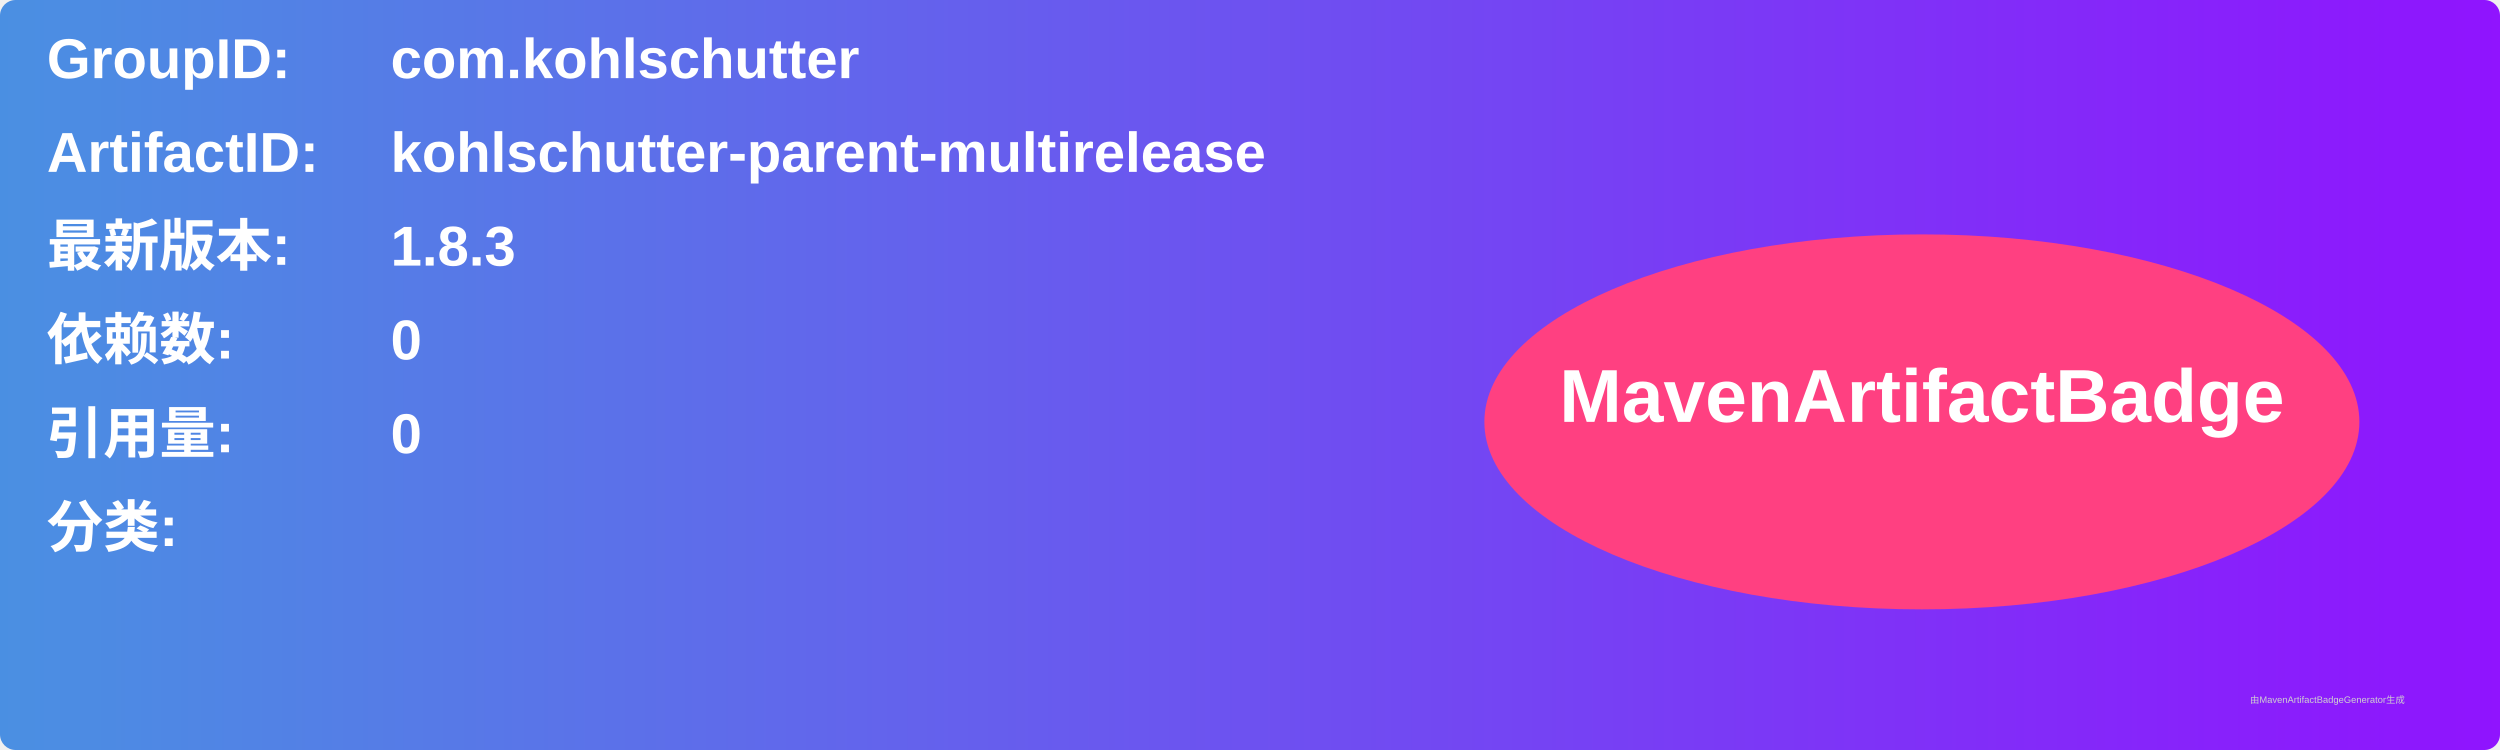
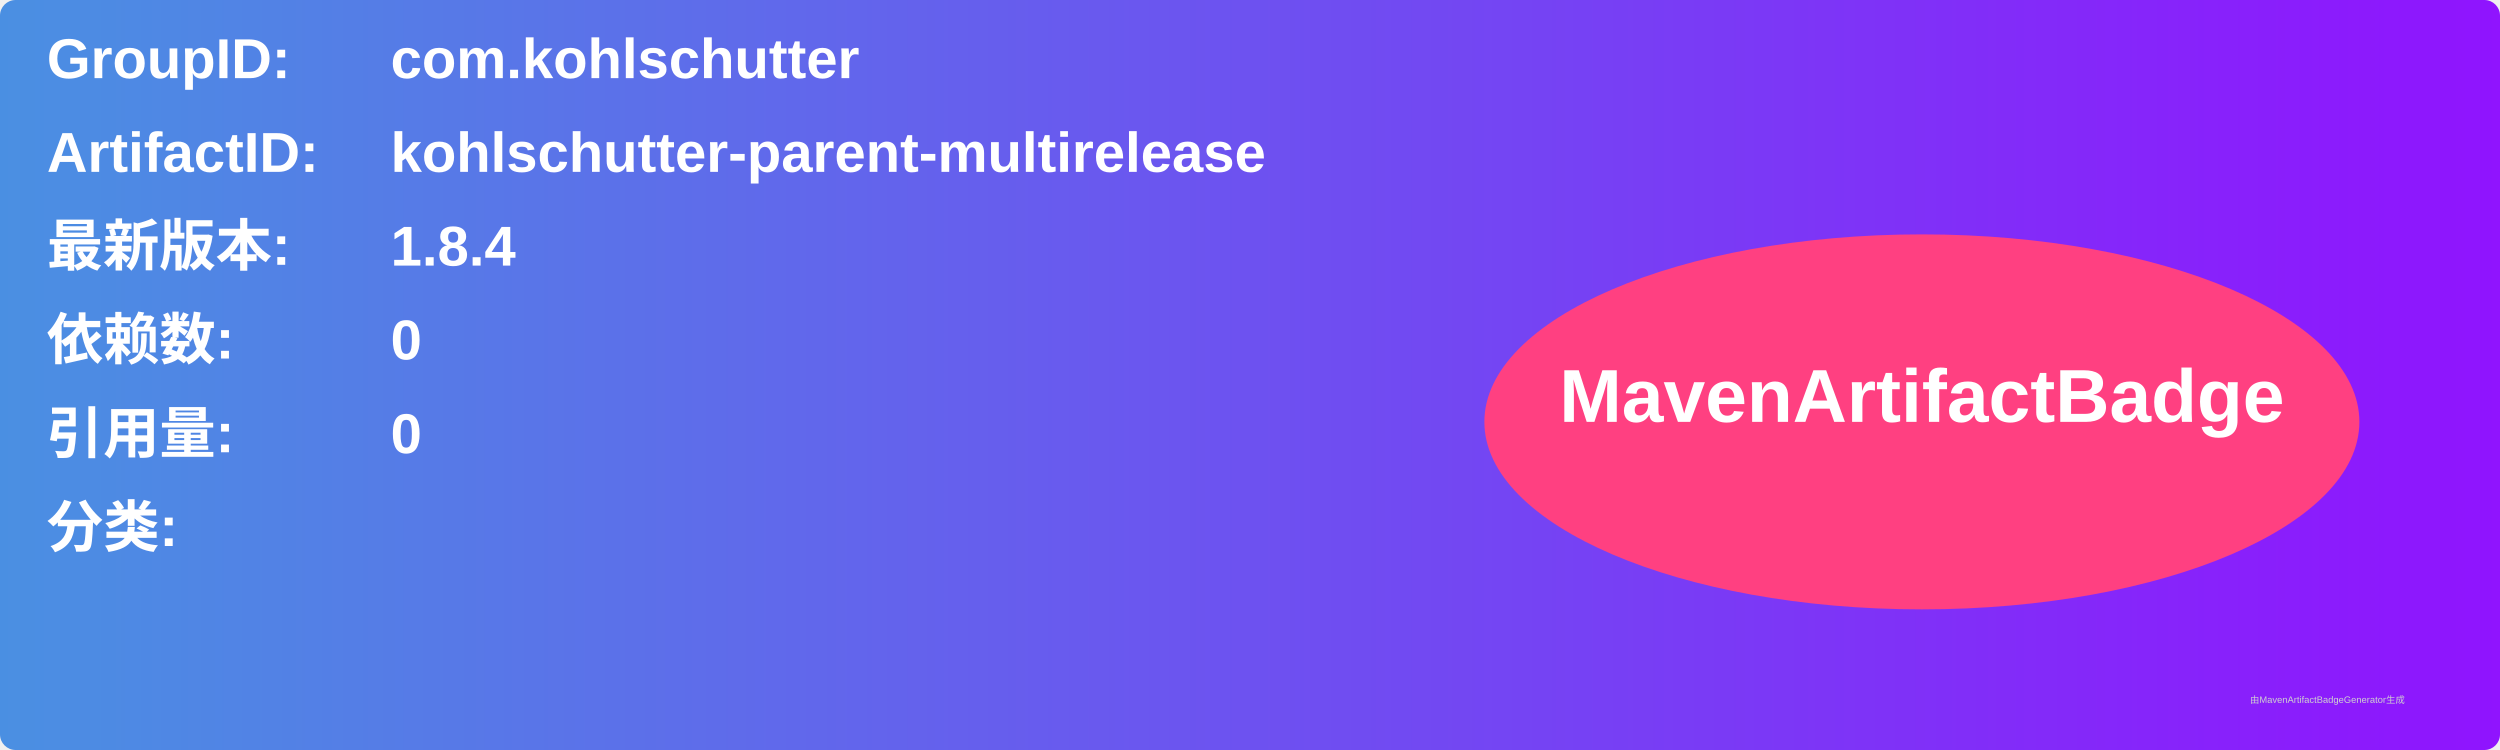
<svg xmlns="http://www.w3.org/2000/svg" width="800" height="240" viewBox="0 0 800 240">
  <linearGradient id="grad" x1="0%" y1="0%" x2="100%" y2="0%">
    <stop offset="0%" stop-color="#4a90e2" />
    <stop offset="100%" stop-color="#9013fe" />
  </linearGradient>
  <rect width="100%" height="100%" rx="5" ry="5" fill="url(#grad)" />
  <g transform="translate(15, 15)">
    <text x="0" y="10" font-family="Arial" font-size="18" fill="white" font-weight="bold" width="260">GroupID:</text>
    <text x="110" y="10" font-family="Arial" font-size="18" fill="white" font-weight="bold" width="460">com.kohlschutter</text>
    <text x="0" y="40" font-family="Arial" font-size="18" fill="white" font-weight="bold" width="260">ArtifactID:</text>
    <text x="110" y="40" font-family="Arial" font-size="18" fill="white" font-weight="bold" width="460">kohlschutter-parent-multirelease</text>
    <text x="0" y="70" font-family="Arial" font-size="18" fill="white" font-weight="bold">最新版本:</text>
    <text x="110" y="70" font-family="Arial" font-size="18" fill="white" font-weight="bold">
-       <tspan font-weight="bold">1.8.3</tspan>
+       <tspan font-weight="bold">1.8.4</tspan>
    </text>
    <text x="0" y="100" font-family="Arial" font-size="18" fill="white" font-weight="bold">依赖数: </text>
    <text x="110" y="100" font-family="Arial" font-size="18" fill="white">
      <tspan font-weight="bold">0</tspan>
    </text>
    <text x="0" y="130" font-family="Arial" font-size="18" fill="white" font-weight="bold">引用量: </text>
    <text x="110" y="130" font-family="Arial" font-size="18" fill="white">
      <tspan font-weight="bold">0</tspan>
    </text>
    <text x="0" y="160" font-family="Arial" font-size="18" fill="white" font-weight="bold">分类:</text>
    <text x="10" y="190" font-family="Arial" font-size="10" fill="white">
      <tspan font-weight="bold" />
    </text>
    <ellipse cx="600" cy="120" rx="140" ry="60" fill="#ff4081" />
    <text x="600" y="120" text-anchor="middle" font-family="Arial" font-size="24" fill="white" font-weight="bold">MavenArtifactBadge</text>
  </g>
  <text x="720" y="225" font-family="Arial" font-size="3" fill="#d0d0d0">由MavenArtifactBadgeGenerator生成</text>
</svg>
